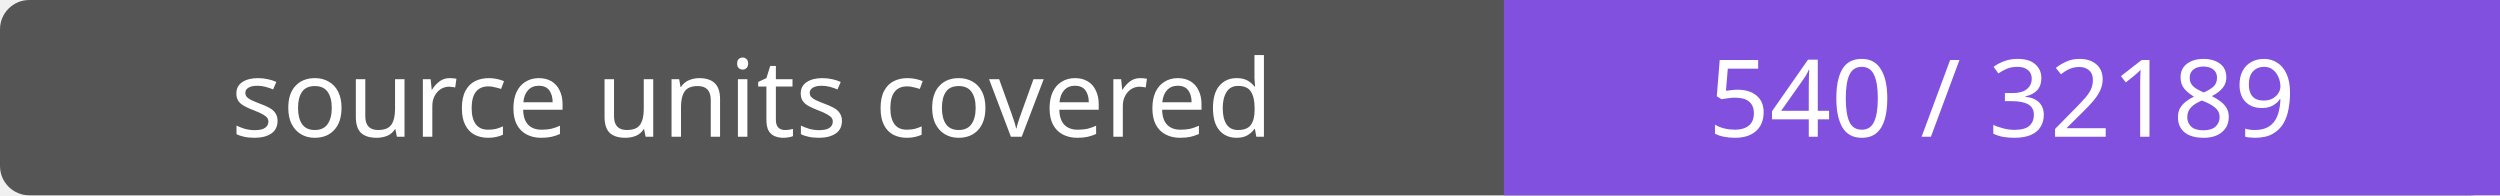
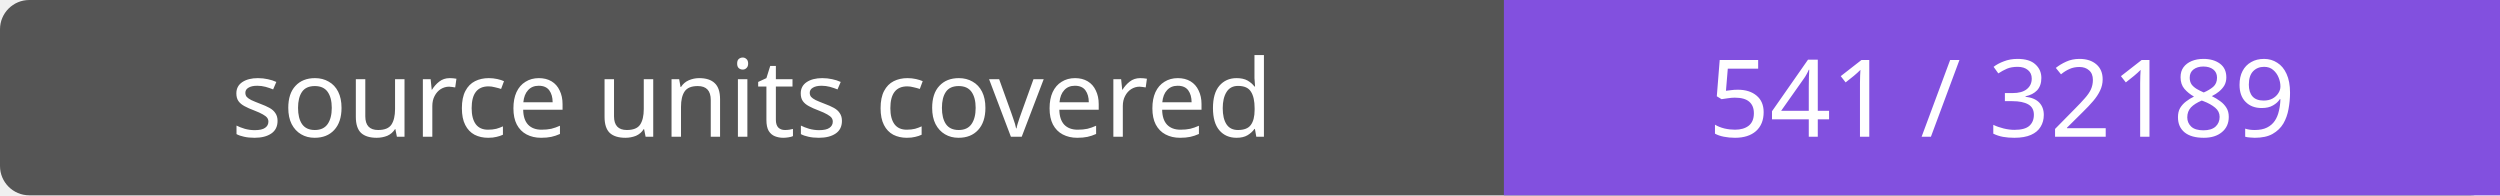
- <svg xmlns="http://www.w3.org/2000/svg" width="256" height="20" role="img" aria-label="source units covered: 540 / 32189">
+ <svg xmlns="http://www.w3.org/2000/svg" width="256" height="20" role="img" aria-label="source units covered: 541 / 32189">
  <rect width="256" height="20" rx="3" fill="#555" />
  <path fill="#8250df" d="M154 0h102v20H154z" />
  <g fill="#fff" text-anchor="middle" font-family="Verdana,sans-serif" font-size="11">
    <text x="77.0" y="14">source units covered</text>
-     <text x="205.0" y="14">540 / 32189</text>
+     <text x="205.0" y="14">541 / 32189</text>
  </g>
</svg>
